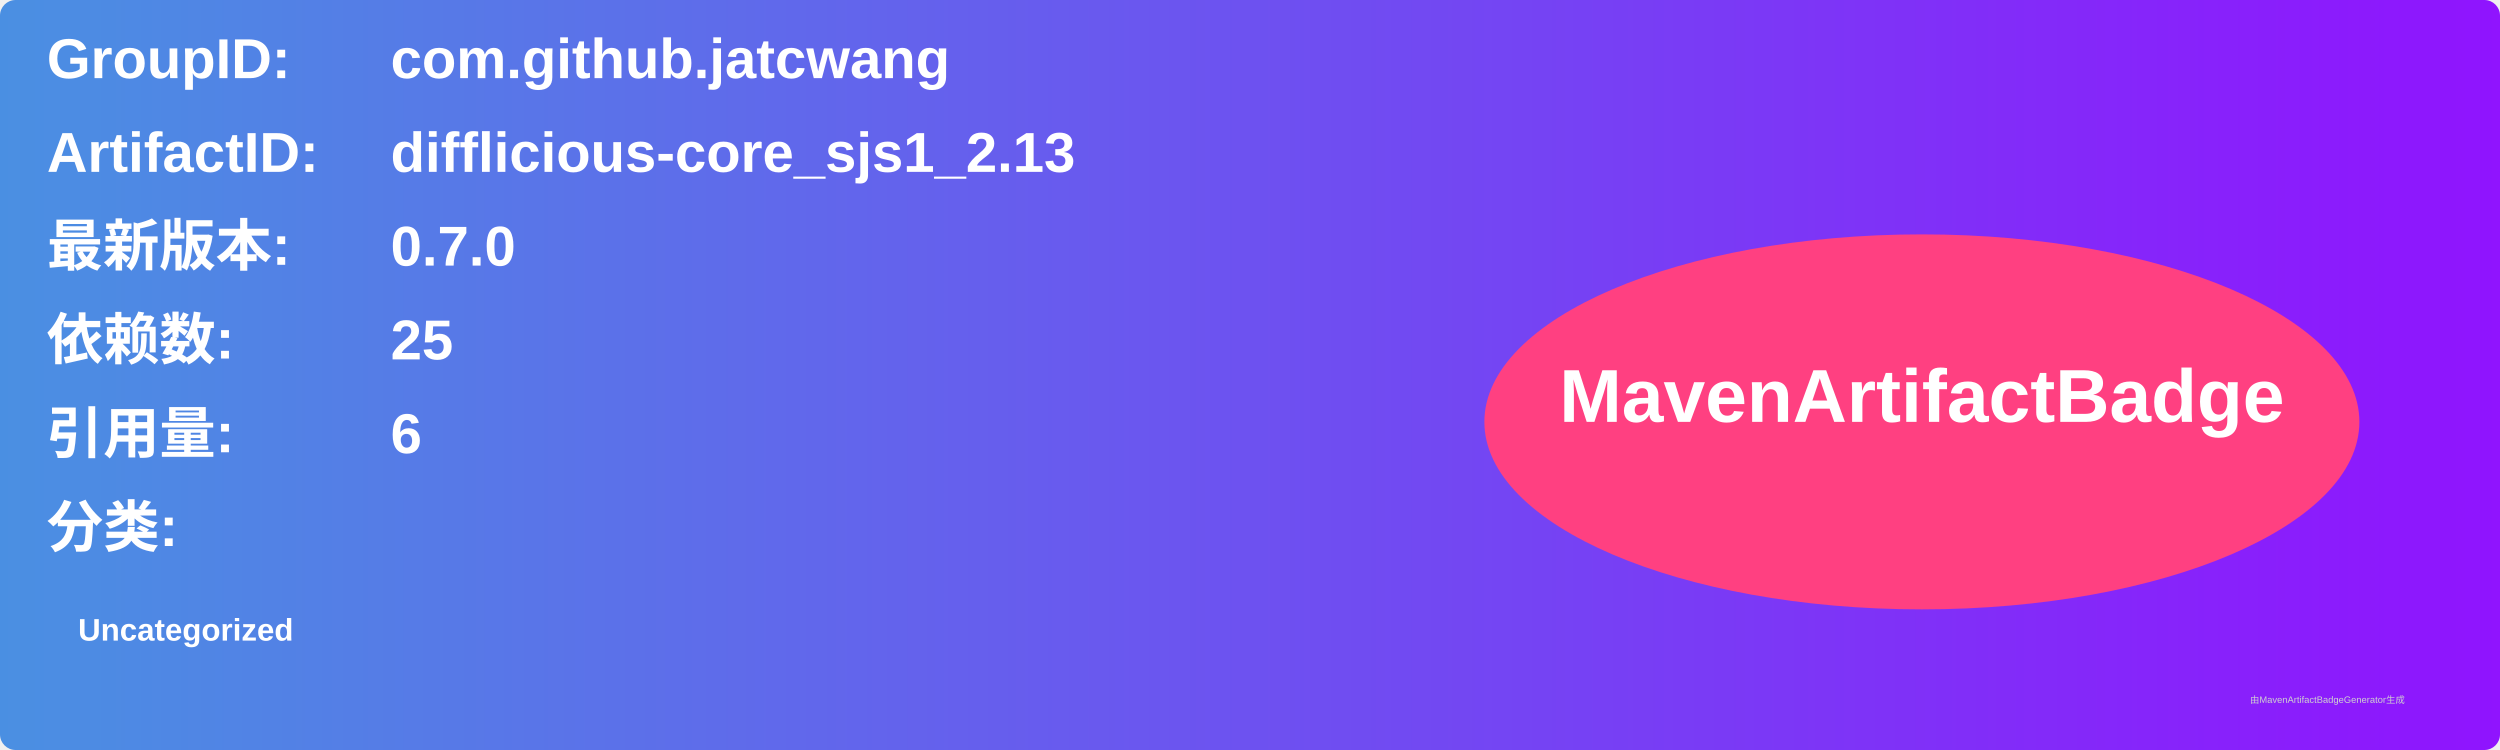
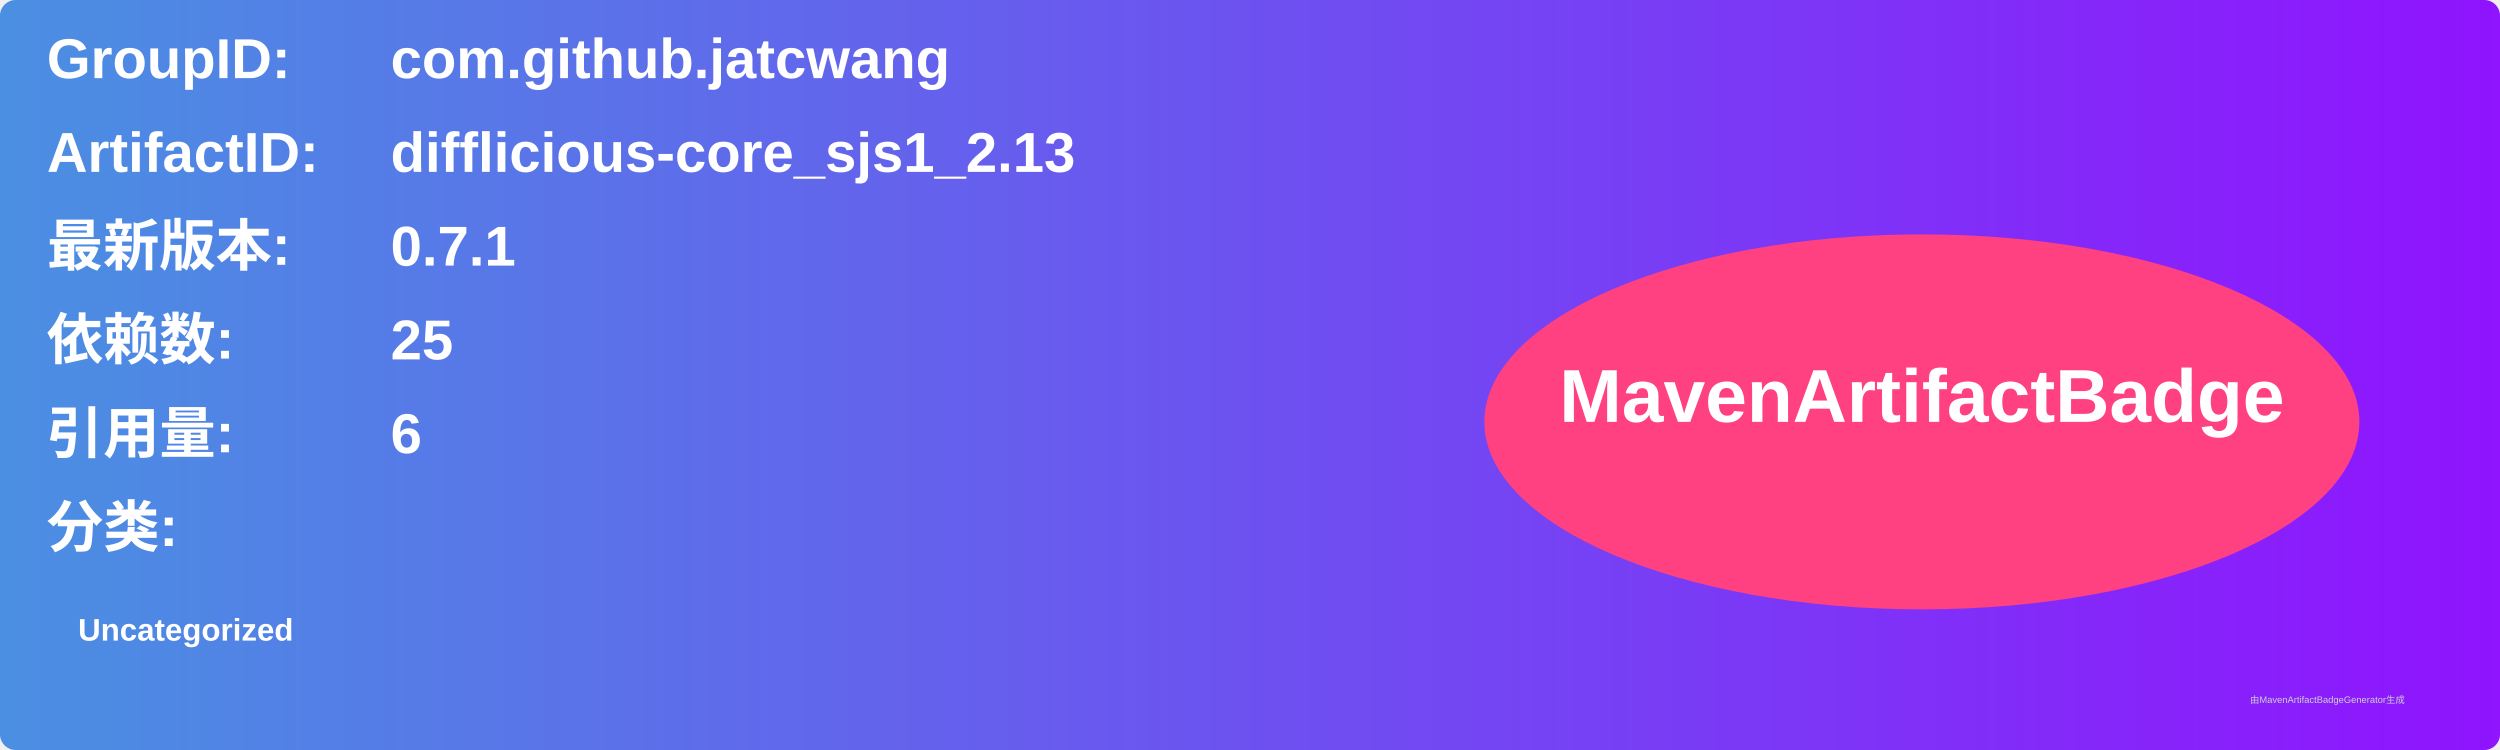
<svg xmlns="http://www.w3.org/2000/svg" width="800" height="240" viewBox="0 0 800 240">
  <linearGradient id="grad" x1="0%" y1="0%" x2="100%" y2="0%">
    <stop offset="0%" stop-color="#4a90e2" />
    <stop offset="100%" stop-color="#9013fe" />
  </linearGradient>
  <rect width="100%" height="100%" rx="5" ry="5" fill="url(#grad)" />
  <g transform="translate(15, 15)">
    <text x="0" y="10" font-family="Arial" font-size="18" fill="white" font-weight="bold" width="260">GroupID:</text>
    <text x="110" y="10" font-family="Arial" font-size="18" fill="white" font-weight="bold" width="460">com.github.jatcwang</text>
    <text x="0" y="40" font-family="Arial" font-size="18" fill="white" font-weight="bold" width="260">ArtifactID:</text>
    <text x="110" y="40" font-family="Arial" font-size="18" fill="white" font-weight="bold" width="460">difflicious-core_sjs1_2.13</text>
    <text x="0" y="70" font-family="Arial" font-size="18" fill="white" font-weight="bold">最新版本:</text>
    <text x="110" y="70" font-family="Arial" font-size="18" fill="white" font-weight="bold">
-       <tspan font-weight="bold">0.7.0</tspan>
+       <tspan font-weight="bold">0.7.1</tspan>
    </text>
    <text x="0" y="100" font-family="Arial" font-size="18" fill="white" font-weight="bold">依赖数: </text>
    <text x="110" y="100" font-family="Arial" font-size="18" fill="white">
      <tspan font-weight="bold">25</tspan>
    </text>
    <text x="0" y="130" font-family="Arial" font-size="18" fill="white" font-weight="bold">引用量: </text>
    <text x="110" y="130" font-family="Arial" font-size="18" fill="white">
      <tspan font-weight="bold">6</tspan>
    </text>
    <text x="0" y="160" font-family="Arial" font-size="18" fill="white" font-weight="bold">分类:</text>
    <text x="10" y="190" font-family="Arial" font-size="10" fill="white">
      <tspan font-weight="bold">Uncategorized</tspan>
    </text>
    <ellipse cx="600" cy="120" rx="140" ry="60" fill="#ff4081" />
    <text x="600" y="120" text-anchor="middle" font-family="Arial" font-size="24" fill="white" font-weight="bold">MavenArtifactBadge</text>
  </g>
  <text x="720" y="225" font-family="Arial" font-size="3" fill="#d0d0d0">由MavenArtifactBadgeGenerator生成</text>
</svg>
